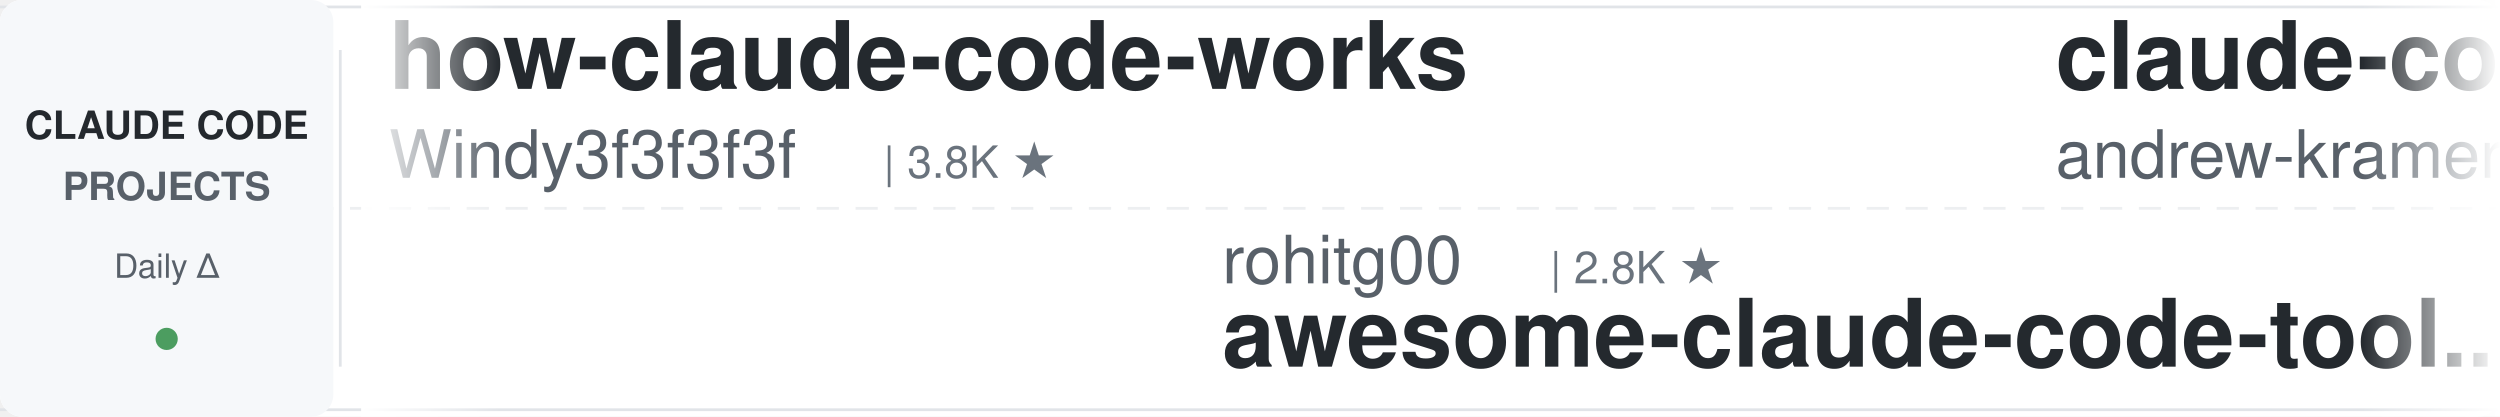
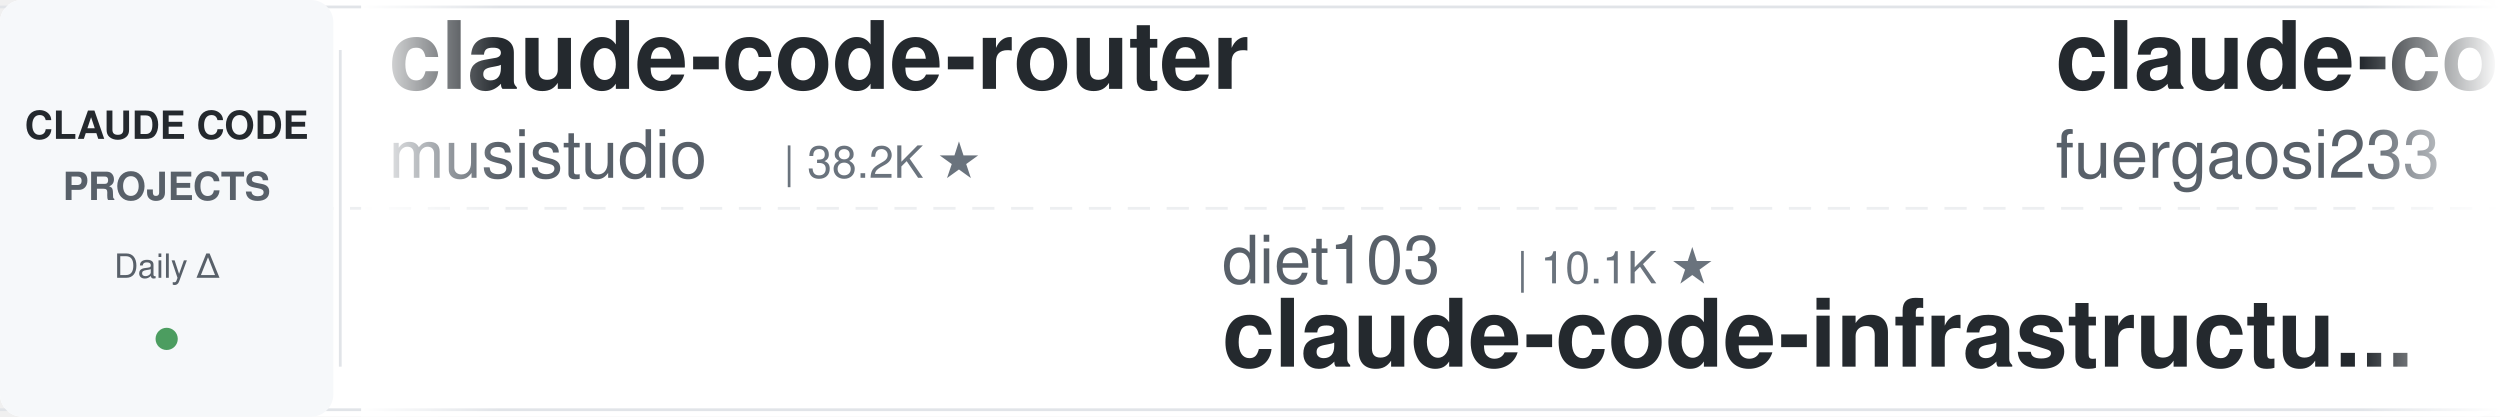
<svg xmlns="http://www.w3.org/2000/svg" width="900" height="150">
  <defs>
    <linearGradient id="leftFade" x1="0%" y1="0%" x2="100%" y2="0%">
      <stop offset="0%" style="stop-color:#ffffff;stop-opacity:1" />
      <stop offset="100%" style="stop-color:#ffffff;stop-opacity:0" />
    </linearGradient>
    <linearGradient id="rightFade" x1="0%" y1="0%" x2="100%" y2="0%">
      <stop offset="0%" style="stop-color:#ffffff;stop-opacity:0" />
      <stop offset="100%" style="stop-color:#ffffff;stop-opacity:1" />
    </linearGradient>
  </defs>
  <rect width="900" height="150" fill="#ffffff" rx="8" />
  <rect x="0" y="2" width="900" height="1" fill="#e1e4e8" />
  <rect x="0" y="147" width="900" height="1" fill="#e1e4e8" />
  <line x1="0" y1="75" x2="900" y2="75" stroke="#e1e4e8" stroke-width="1" stroke-dasharray="8 6" opacity="0.6" />
  <rect x="0" y="0" width="120" height="150" fill="#f6f8fa" rx="8" />
  <text x="60" y="50" font-family="-apple-system, BlinkMacSystemFont, 'Segoe UI', Helvetica, Arial, sans-serif" font-size="14" font-weight="600" fill="#24292e" text-anchor="middle">CLAUDE CODE</text>
  <text x="60" y="72" font-family="-apple-system, BlinkMacSystemFont, 'Segoe UI', Helvetica, Arial, sans-serif" font-size="14" font-weight="600" fill="#586069" text-anchor="middle">PROJECTS</text>
  <text x="60" y="100" font-family="-apple-system, BlinkMacSystemFont, 'Segoe UI', Helvetica, Arial, sans-serif" font-size="12" font-weight="500" fill="#586069" text-anchor="middle">Daily Δ</text>
  <circle cx="60" cy="122" r="4" fill="#22863a" opacity="0.8" />
  <rect x="122" y="18" width="1" height="114" fill="#e1e4e8" />
  <clipPath id="tickerClip">
    <rect x="130" y="0" width="770" height="150" />
  </clipPath>
  <g clip-path="url(#tickerClip)">
    <g id="tickerItems">
      <animateTransform attributeName="transform" attributeType="XML" type="translate" from="0 0" to="-3000 0" dur="54s" repeatCount="indefinite" />
      <g transform="translate(0, 0)">
-         <text x="140" y="32" font-family="-apple-system, BlinkMacSystemFont, 'Segoe UI', Helvetica, Arial, sans-serif" font-size="34" font-weight="600" fill="#24292e">how-claude-code-works</text>
-         <text x="140" y="64" font-family="-apple-system, BlinkMacSystemFont, 'Segoe UI', Helvetica, Arial, sans-serif" font-size="24" font-weight="400" fill="#586069">Windy3f3f3f3f</text>
-         <text x="318" y="64" font-family="-apple-system, BlinkMacSystemFont, 'Segoe UI', Helvetica, Arial, sans-serif" font-size="16" font-weight="500" fill="#6a737d">| 3.8K ★</text>
+         <text x="140" y="32" font-family="-apple-system, BlinkMacSystemFont, 'Segoe UI', Helvetica, Arial, sans-serif" font-size="34" font-weight="600" fill="#24292e">claude-code-router</text>
+         <text x="140" y="64" font-family="-apple-system, BlinkMacSystemFont, 'Segoe UI', Helvetica, Arial, sans-serif" font-size="24" font-weight="400" fill="#586069">musistudio</text>
+         <text x="282" y="64" font-family="-apple-system, BlinkMacSystemFont, 'Segoe UI', Helvetica, Arial, sans-serif" font-size="16" font-weight="500" fill="#6a737d">| 38.2K ★</text>
      </g>
      <g transform="translate(300, 0)">
-         <text x="140" y="102" font-family="-apple-system, BlinkMacSystemFont, 'Segoe UI', Helvetica, Arial, sans-serif" font-size="24" font-weight="400" fill="#586069">rohitg00</text>
-         <text x="258" y="102" font-family="-apple-system, BlinkMacSystemFont, 'Segoe UI', Helvetica, Arial, sans-serif" font-size="16" font-weight="500" fill="#6a737d">| 2.8K ★</text>
-         <text x="140" y="132" font-family="-apple-system, BlinkMacSystemFont, 'Segoe UI', Helvetica, Arial, sans-serif" font-size="34" font-weight="600" fill="#24292e">awesome-claude-code-tool...</text>
+         <text x="140" y="102" font-family="-apple-system, BlinkMacSystemFont, 'Segoe UI', Helvetica, Arial, sans-serif" font-size="24" font-weight="400" fill="#586069">diet103</text>
+         <text x="246" y="102" font-family="-apple-system, BlinkMacSystemFont, 'Segoe UI', Helvetica, Arial, sans-serif" font-size="16" font-weight="500" fill="#6a737d">| 10.1K ★</text>
+         <text x="140" y="132" font-family="-apple-system, BlinkMacSystemFont, 'Segoe UI', Helvetica, Arial, sans-serif" font-size="34" font-weight="600" fill="#24292e">claude-code-infrastructu...</text>
      </g>
      <g transform="translate(600, 0)">
-         <text x="140" y="32" font-family="-apple-system, BlinkMacSystemFont, 'Segoe UI', Helvetica, Arial, sans-serif" font-size="34" font-weight="600" fill="#24292e">claude-code-source-build</text>
-         <text x="140" y="64" font-family="-apple-system, BlinkMacSystemFont, 'Segoe UI', Helvetica, Arial, sans-serif" font-size="24" font-weight="400" fill="#586069">andrew-kramer-inno</text>
-         <text x="378" y="64" font-family="-apple-system, BlinkMacSystemFont, 'Segoe UI', Helvetica, Arial, sans-serif" font-size="16" font-weight="500" fill="#6a737d">| 597 ★</text>
+         <text x="140" y="32" font-family="-apple-system, BlinkMacSystemFont, 'Segoe UI', Helvetica, Arial, sans-serif" font-size="34" font-weight="600" fill="#24292e">claude-code-proxy</text>
+         <text x="140" y="64" font-family="-apple-system, BlinkMacSystemFont, 'Segoe UI', Helvetica, Arial, sans-serif" font-size="24" font-weight="400" fill="#586069">fuergaosi233</text>
+         <text x="306" y="64" font-family="-apple-system, BlinkMacSystemFont, 'Segoe UI', Helvetica, Arial, sans-serif" font-size="16" font-weight="500" fill="#6a737d">| 2.8K ★</text>
      </g>
      <g transform="translate(900, 0)">
-         <text x="140" y="102" font-family="-apple-system, BlinkMacSystemFont, 'Segoe UI', Helvetica, Arial, sans-serif" font-size="24" font-weight="400" fill="#586069">huangjia2019</text>
-         <text x="306" y="102" font-family="-apple-system, BlinkMacSystemFont, 'Segoe UI', Helvetica, Arial, sans-serif" font-size="16" font-weight="500" fill="#6a737d">| 1.2K ★</text>
-         <text x="140" y="132" font-family="-apple-system, BlinkMacSystemFont, 'Segoe UI', Helvetica, Arial, sans-serif" font-size="34" font-weight="600" fill="#24292e">claude-code-engineering</text>
+         <text x="140" y="102" font-family="-apple-system, BlinkMacSystemFont, 'Segoe UI', Helvetica, Arial, sans-serif" font-size="24" font-weight="400" fill="#586069">anthropics</text>
+         <text x="282" y="102" font-family="-apple-system, BlinkMacSystemFont, 'Segoe UI', Helvetica, Arial, sans-serif" font-size="16" font-weight="500" fill="#6a737d">| 10.0K ★</text>
+         <text x="140" y="132" font-family="-apple-system, BlinkMacSystemFont, 'Segoe UI', Helvetica, Arial, sans-serif" font-size="34" font-weight="600" fill="#24292e">claude-code-action</text>
      </g>
      <g transform="translate(1200, 0)">
-         <text x="140" y="32" font-family="-apple-system, BlinkMacSystemFont, 'Segoe UI', Helvetica, Arial, sans-serif" font-size="34" font-weight="600" fill="#24292e">claude-code-guide</text>
-         <text x="140" y="64" font-family="-apple-system, BlinkMacSystemFont, 'Segoe UI', Helvetica, Arial, sans-serif" font-size="24" font-weight="400" fill="#586069">zebbern</text>
-         <text x="246" y="64" font-family="-apple-system, BlinkMacSystemFont, 'Segoe UI', Helvetica, Arial, sans-serif" font-size="16" font-weight="500" fill="#6a737d">| 4.7K ★</text>
+         <text x="140" y="32" font-family="-apple-system, BlinkMacSystemFont, 'Segoe UI', Helvetica, Arial, sans-serif" font-size="34" font-weight="600" fill="#24292e">claude-code-spec-workflo...</text>
+         <text x="140" y="64" font-family="-apple-system, BlinkMacSystemFont, 'Segoe UI', Helvetica, Arial, sans-serif" font-size="24" font-weight="400" fill="#586069">Pimzino</text>
+         <text x="246" y="64" font-family="-apple-system, BlinkMacSystemFont, 'Segoe UI', Helvetica, Arial, sans-serif" font-size="16" font-weight="500" fill="#6a737d">| 3.9K ★</text>
      </g>
      <g transform="translate(1500, 0)">
-         <text x="140" y="102" font-family="-apple-system, BlinkMacSystemFont, 'Segoe UI', Helvetica, Arial, sans-serif" font-size="24" font-weight="400" fill="#586069">lintsinghua</text>
-         <text x="294" y="102" font-family="-apple-system, BlinkMacSystemFont, 'Segoe UI', Helvetica, Arial, sans-serif" font-size="16" font-weight="500" fill="#6a737d">| 4.4K ★</text>
-         <text x="140" y="132" font-family="-apple-system, BlinkMacSystemFont, 'Segoe UI', Helvetica, Arial, sans-serif" font-size="34" font-weight="600" fill="#24292e">claude-code-book</text>
+         <text x="140" y="102" font-family="-apple-system, BlinkMacSystemFont, 'Segoe UI', Helvetica, Arial, sans-serif" font-size="24" font-weight="400" fill="#586069">ding113</text>
+         <text x="246" y="102" font-family="-apple-system, BlinkMacSystemFont, 'Segoe UI', Helvetica, Arial, sans-serif" font-size="16" font-weight="500" fill="#6a737d">| 3.4K ★</text>
+         <text x="140" y="132" font-family="-apple-system, BlinkMacSystemFont, 'Segoe UI', Helvetica, Arial, sans-serif" font-size="34" font-weight="600" fill="#24292e">claude-code-hub</text>
      </g>
      <g transform="translate(1800, 0)">
-         <text x="140" y="32" font-family="-apple-system, BlinkMacSystemFont, 'Segoe UI', Helvetica, Arial, sans-serif" font-size="34" font-weight="600" fill="#24292e">claude-code-from-source</text>
-         <text x="140" y="64" font-family="-apple-system, BlinkMacSystemFont, 'Segoe UI', Helvetica, Arial, sans-serif" font-size="24" font-weight="400" fill="#586069">alejandrobalderas</text>
-         <text x="366" y="64" font-family="-apple-system, BlinkMacSystemFont, 'Segoe UI', Helvetica, Arial, sans-serif" font-size="16" font-weight="500" fill="#6a737d">| 3.0K ★</text>
+         <text x="140" y="32" font-family="-apple-system, BlinkMacSystemFont, 'Segoe UI', Helvetica, Arial, sans-serif" font-size="34" font-weight="600" fill="#24292e">claude-code-telegram</text>
+         <text x="140" y="64" font-family="-apple-system, BlinkMacSystemFont, 'Segoe UI', Helvetica, Arial, sans-serif" font-size="24" font-weight="400" fill="#586069">overwirehq</text>
+         <text x="282" y="64" font-family="-apple-system, BlinkMacSystemFont, 'Segoe UI', Helvetica, Arial, sans-serif" font-size="16" font-weight="500" fill="#6a737d">| 2.8K ★</text>
      </g>
      <g transform="translate(2100, 0)">
-         <text x="140" y="102" font-family="-apple-system, BlinkMacSystemFont, 'Segoe UI', Helvetica, Arial, sans-serif" font-size="24" font-weight="400" fill="#586069">anthropics</text>
-         <text x="282" y="102" font-family="-apple-system, BlinkMacSystemFont, 'Segoe UI', Helvetica, Arial, sans-serif" font-size="16" font-weight="500" fill="#6a737d">| 7.0K ★</text>
-         <text x="140" y="132" font-family="-apple-system, BlinkMacSystemFont, 'Segoe UI', Helvetica, Arial, sans-serif" font-size="34" font-weight="600" fill="#24292e">claude-code-security-rev...</text>
+         <text x="140" y="102" font-family="-apple-system, BlinkMacSystemFont, 'Segoe UI', Helvetica, Arial, sans-serif" font-size="24" font-weight="400" fill="#586069">feiskyer</text>
+         <text x="258" y="102" font-family="-apple-system, BlinkMacSystemFont, 'Segoe UI', Helvetica, Arial, sans-serif" font-size="16" font-weight="500" fill="#6a737d">| 1.7K ★</text>
+         <text x="140" y="132" font-family="-apple-system, BlinkMacSystemFont, 'Segoe UI', Helvetica, Arial, sans-serif" font-size="34" font-weight="600" fill="#24292e">claude-code-settings</text>
      </g>
      <g transform="translate(2400, 0)">
-         <text x="140" y="32" font-family="-apple-system, BlinkMacSystemFont, 'Segoe UI', Helvetica, Arial, sans-serif" font-size="34" font-weight="600" fill="#24292e">awesome-claude-code-plug...</text>
-         <text x="140" y="64" font-family="-apple-system, BlinkMacSystemFont, 'Segoe UI', Helvetica, Arial, sans-serif" font-size="24" font-weight="400" fill="#586069">ccplugins</text>
-         <text x="270" y="64" font-family="-apple-system, BlinkMacSystemFont, 'Segoe UI', Helvetica, Arial, sans-serif" font-size="16" font-weight="500" fill="#6a737d">| 1.0K ★</text>
+         <text x="140" y="32" font-family="-apple-system, BlinkMacSystemFont, 'Segoe UI', Helvetica, Arial, sans-serif" font-size="34" font-weight="600" fill="#24292e">claude-code-tudou</text>
+         <text x="140" y="64" font-family="-apple-system, BlinkMacSystemFont, 'Segoe UI', Helvetica, Arial, sans-serif" font-size="24" font-weight="400" fill="#586069">AICoderTudou</text>
+         <text x="306" y="64" font-family="-apple-system, BlinkMacSystemFont, 'Segoe UI', Helvetica, Arial, sans-serif" font-size="16" font-weight="500" fill="#6a737d">| 494 ★</text>
      </g>
      <g transform="translate(2700, 0)">
-         <text x="140" y="102" font-family="-apple-system, BlinkMacSystemFont, 'Segoe UI', Helvetica, Arial, sans-serif" font-size="24" font-weight="400" fill="#586069">SeemSeam</text>
-         <text x="258" y="102" font-family="-apple-system, BlinkMacSystemFont, 'Segoe UI', Helvetica, Arial, sans-serif" font-size="16" font-weight="500" fill="#6a737d">| 3.6K ★</text>
-         <text x="140" y="132" font-family="-apple-system, BlinkMacSystemFont, 'Segoe UI', Helvetica, Arial, sans-serif" font-size="34" font-weight="600" fill="#24292e">claude_codex_bridge</text>
+         <text x="140" y="102" font-family="-apple-system, BlinkMacSystemFont, 'Segoe UI', Helvetica, Arial, sans-serif" font-size="24" font-weight="400" fill="#586069">frankbria</text>
+         <text x="270" y="102" font-family="-apple-system, BlinkMacSystemFont, 'Segoe UI', Helvetica, Arial, sans-serif" font-size="16" font-weight="500" fill="#6a737d">| 9.7K ★</text>
+         <text x="140" y="132" font-family="-apple-system, BlinkMacSystemFont, 'Segoe UI', Helvetica, Arial, sans-serif" font-size="34" font-weight="600" fill="#24292e">ralph-claude-code</text>
      </g>
      <g transform="translate(3000, 0)">
-         <text x="140" y="32" font-family="-apple-system, BlinkMacSystemFont, 'Segoe UI', Helvetica, Arial, sans-serif" font-size="34" font-weight="600" fill="#24292e">how-claude-code-works</text>
-         <text x="140" y="64" font-family="-apple-system, BlinkMacSystemFont, 'Segoe UI', Helvetica, Arial, sans-serif" font-size="24" font-weight="400" fill="#586069">Windy3f3f3f3f</text>
-         <text x="318" y="64" font-family="-apple-system, BlinkMacSystemFont, 'Segoe UI', Helvetica, Arial, sans-serif" font-size="16" font-weight="500" fill="#6a737d">| 3.8K ★</text>
+         <text x="140" y="32" font-family="-apple-system, BlinkMacSystemFont, 'Segoe UI', Helvetica, Arial, sans-serif" font-size="34" font-weight="600" fill="#24292e">claude-code-router</text>
+         <text x="140" y="64" font-family="-apple-system, BlinkMacSystemFont, 'Segoe UI', Helvetica, Arial, sans-serif" font-size="24" font-weight="400" fill="#586069">musistudio</text>
+         <text x="282" y="64" font-family="-apple-system, BlinkMacSystemFont, 'Segoe UI', Helvetica, Arial, sans-serif" font-size="16" font-weight="500" fill="#6a737d">| 38.2K ★</text>
      </g>
      <g transform="translate(3300, 0)">
-         <text x="140" y="102" font-family="-apple-system, BlinkMacSystemFont, 'Segoe UI', Helvetica, Arial, sans-serif" font-size="24" font-weight="400" fill="#586069">rohitg00</text>
-         <text x="258" y="102" font-family="-apple-system, BlinkMacSystemFont, 'Segoe UI', Helvetica, Arial, sans-serif" font-size="16" font-weight="500" fill="#6a737d">| 2.8K ★</text>
-         <text x="140" y="132" font-family="-apple-system, BlinkMacSystemFont, 'Segoe UI', Helvetica, Arial, sans-serif" font-size="34" font-weight="600" fill="#24292e">awesome-claude-code-tool...</text>
+         <text x="140" y="102" font-family="-apple-system, BlinkMacSystemFont, 'Segoe UI', Helvetica, Arial, sans-serif" font-size="24" font-weight="400" fill="#586069">diet103</text>
+         <text x="246" y="102" font-family="-apple-system, BlinkMacSystemFont, 'Segoe UI', Helvetica, Arial, sans-serif" font-size="16" font-weight="500" fill="#6a737d">| 10.1K ★</text>
+         <text x="140" y="132" font-family="-apple-system, BlinkMacSystemFont, 'Segoe UI', Helvetica, Arial, sans-serif" font-size="34" font-weight="600" fill="#24292e">claude-code-infrastructu...</text>
      </g>
      <g transform="translate(3600, 0)">
-         <text x="140" y="32" font-family="-apple-system, BlinkMacSystemFont, 'Segoe UI', Helvetica, Arial, sans-serif" font-size="34" font-weight="600" fill="#24292e">claude-code-source-build</text>
-         <text x="140" y="64" font-family="-apple-system, BlinkMacSystemFont, 'Segoe UI', Helvetica, Arial, sans-serif" font-size="24" font-weight="400" fill="#586069">andrew-kramer-inno</text>
-         <text x="378" y="64" font-family="-apple-system, BlinkMacSystemFont, 'Segoe UI', Helvetica, Arial, sans-serif" font-size="16" font-weight="500" fill="#6a737d">| 597 ★</text>
+         <text x="140" y="32" font-family="-apple-system, BlinkMacSystemFont, 'Segoe UI', Helvetica, Arial, sans-serif" font-size="34" font-weight="600" fill="#24292e">claude-code-proxy</text>
+         <text x="140" y="64" font-family="-apple-system, BlinkMacSystemFont, 'Segoe UI', Helvetica, Arial, sans-serif" font-size="24" font-weight="400" fill="#586069">fuergaosi233</text>
+         <text x="306" y="64" font-family="-apple-system, BlinkMacSystemFont, 'Segoe UI', Helvetica, Arial, sans-serif" font-size="16" font-weight="500" fill="#6a737d">| 2.8K ★</text>
      </g>
      <g transform="translate(3900, 0)">
-         <text x="140" y="102" font-family="-apple-system, BlinkMacSystemFont, 'Segoe UI', Helvetica, Arial, sans-serif" font-size="24" font-weight="400" fill="#586069">huangjia2019</text>
-         <text x="306" y="102" font-family="-apple-system, BlinkMacSystemFont, 'Segoe UI', Helvetica, Arial, sans-serif" font-size="16" font-weight="500" fill="#6a737d">| 1.2K ★</text>
-         <text x="140" y="132" font-family="-apple-system, BlinkMacSystemFont, 'Segoe UI', Helvetica, Arial, sans-serif" font-size="34" font-weight="600" fill="#24292e">claude-code-engineering</text>
+         <text x="140" y="102" font-family="-apple-system, BlinkMacSystemFont, 'Segoe UI', Helvetica, Arial, sans-serif" font-size="24" font-weight="400" fill="#586069">anthropics</text>
+         <text x="282" y="102" font-family="-apple-system, BlinkMacSystemFont, 'Segoe UI', Helvetica, Arial, sans-serif" font-size="16" font-weight="500" fill="#6a737d">| 10.0K ★</text>
+         <text x="140" y="132" font-family="-apple-system, BlinkMacSystemFont, 'Segoe UI', Helvetica, Arial, sans-serif" font-size="34" font-weight="600" fill="#24292e">claude-code-action</text>
      </g>
    </g>
  </g>
  <rect x="130" y="0" width="50" height="150" fill="url(#leftFade)" />
  <rect x="850" y="0" width="50" height="150" fill="url(#rightFade)" />
</svg>
